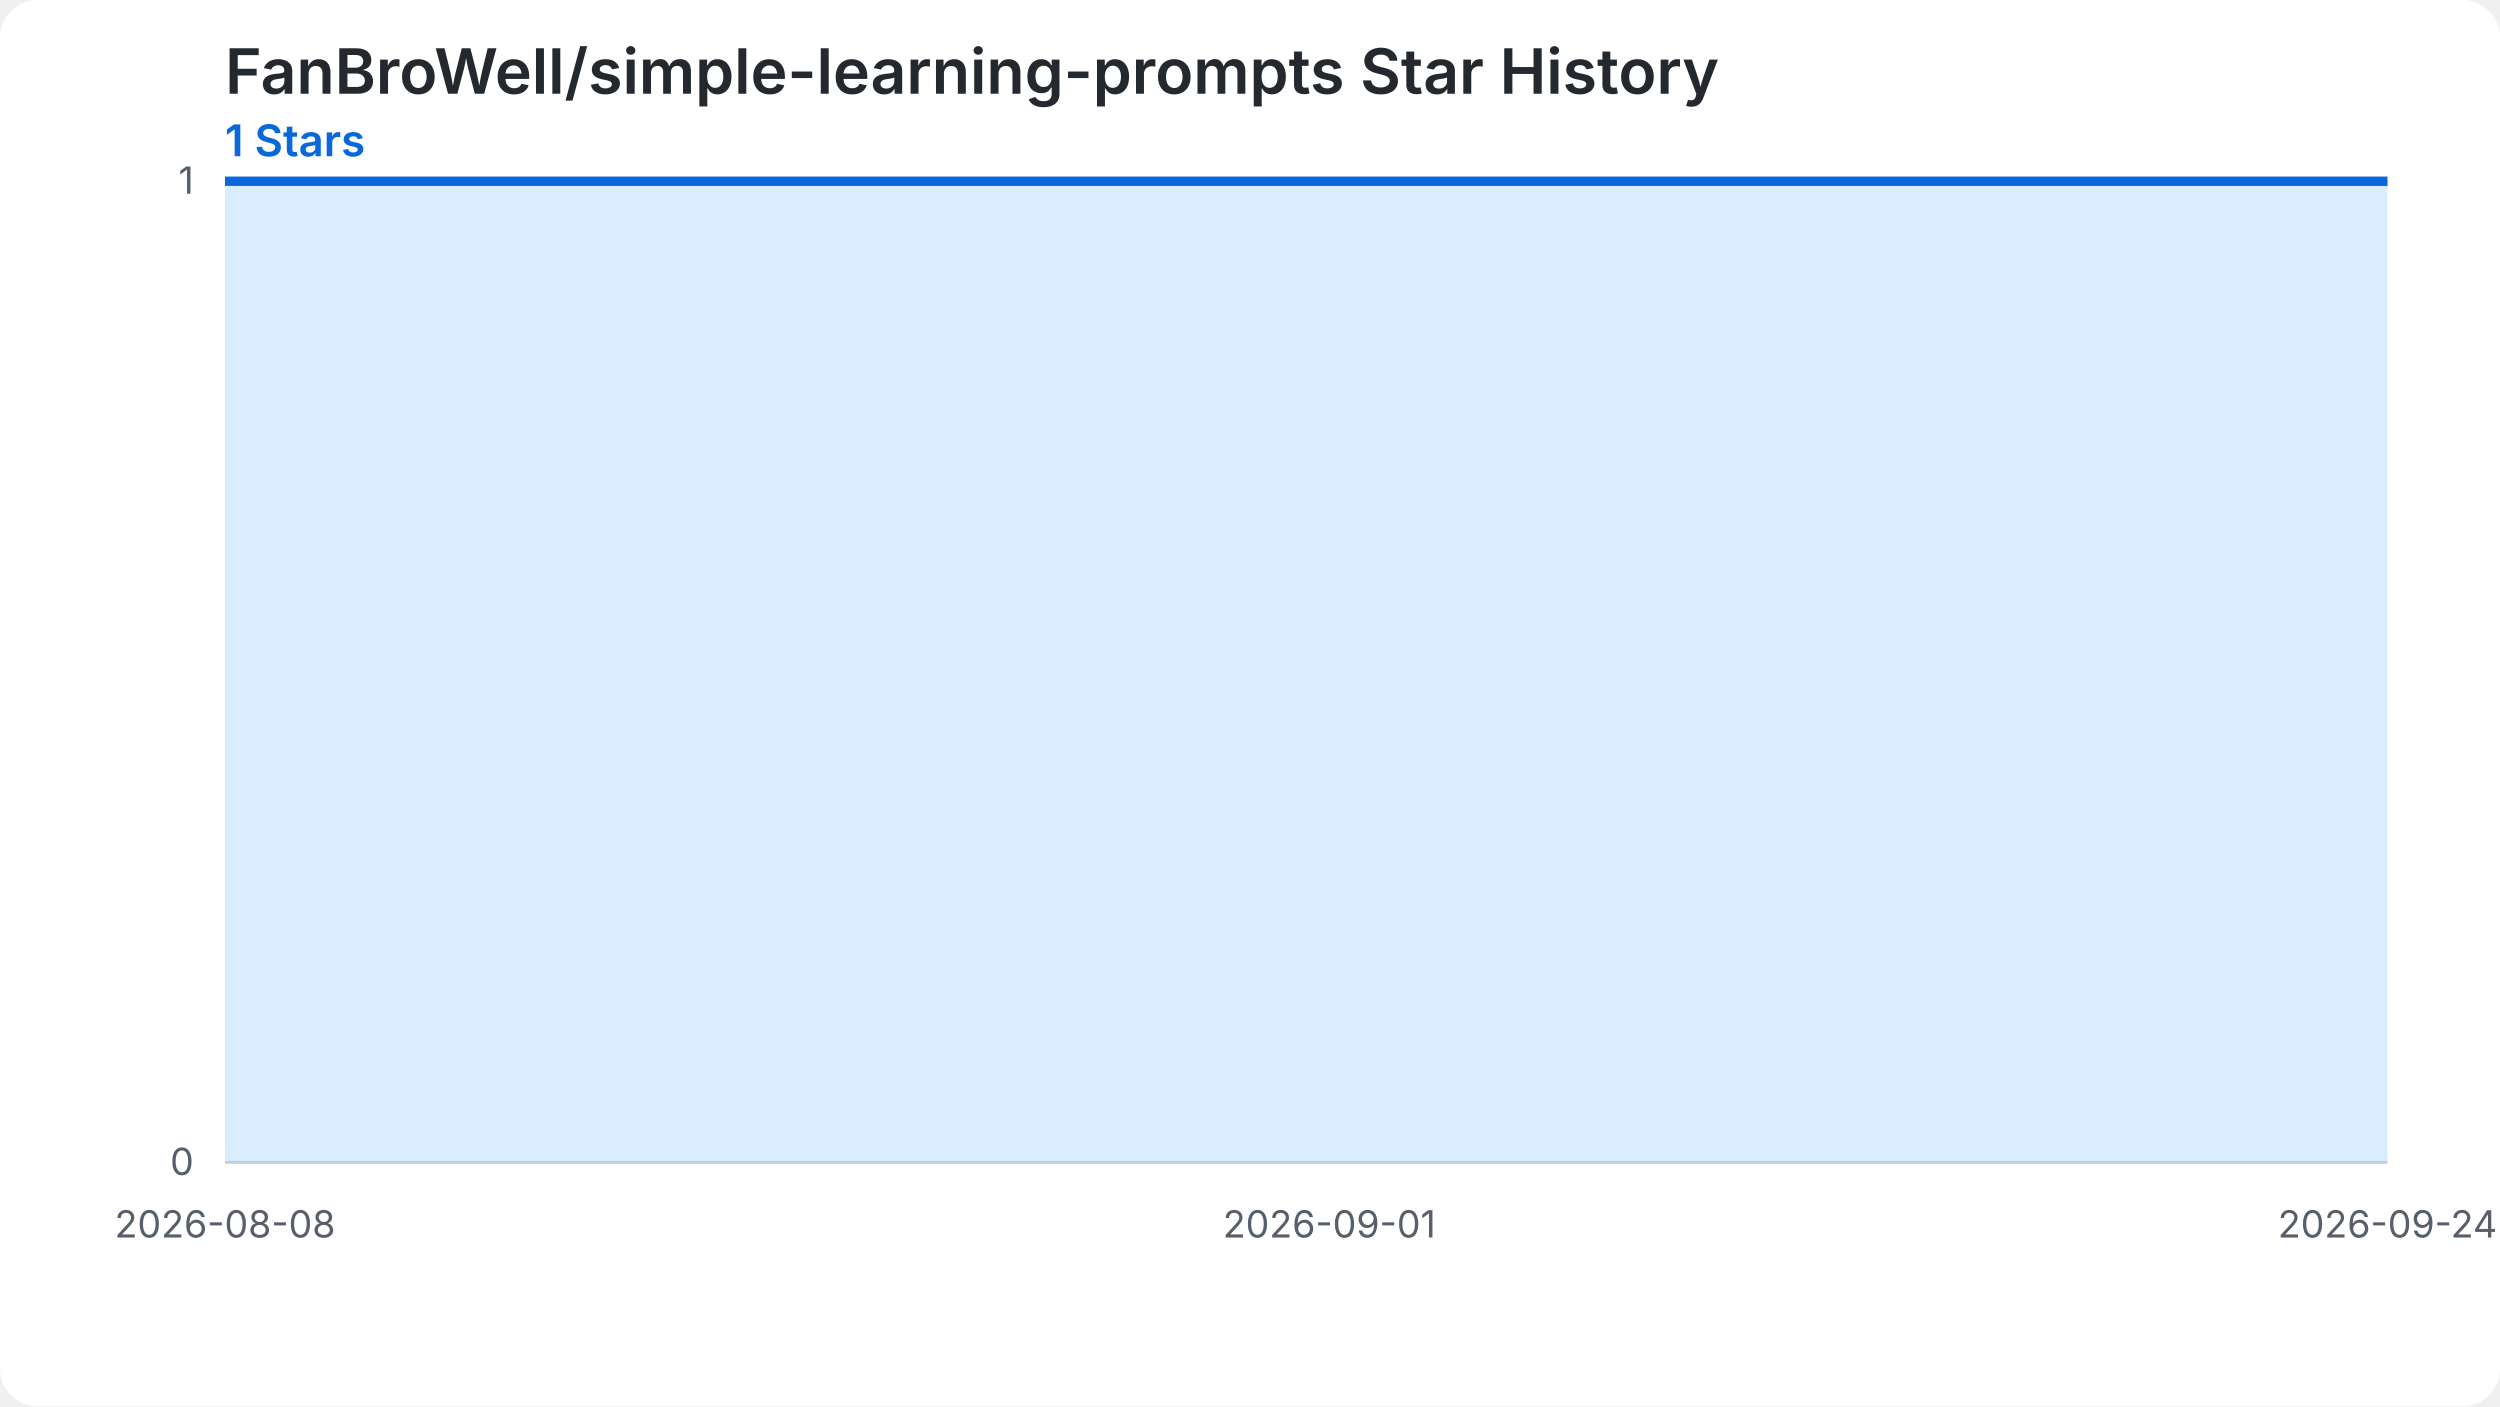
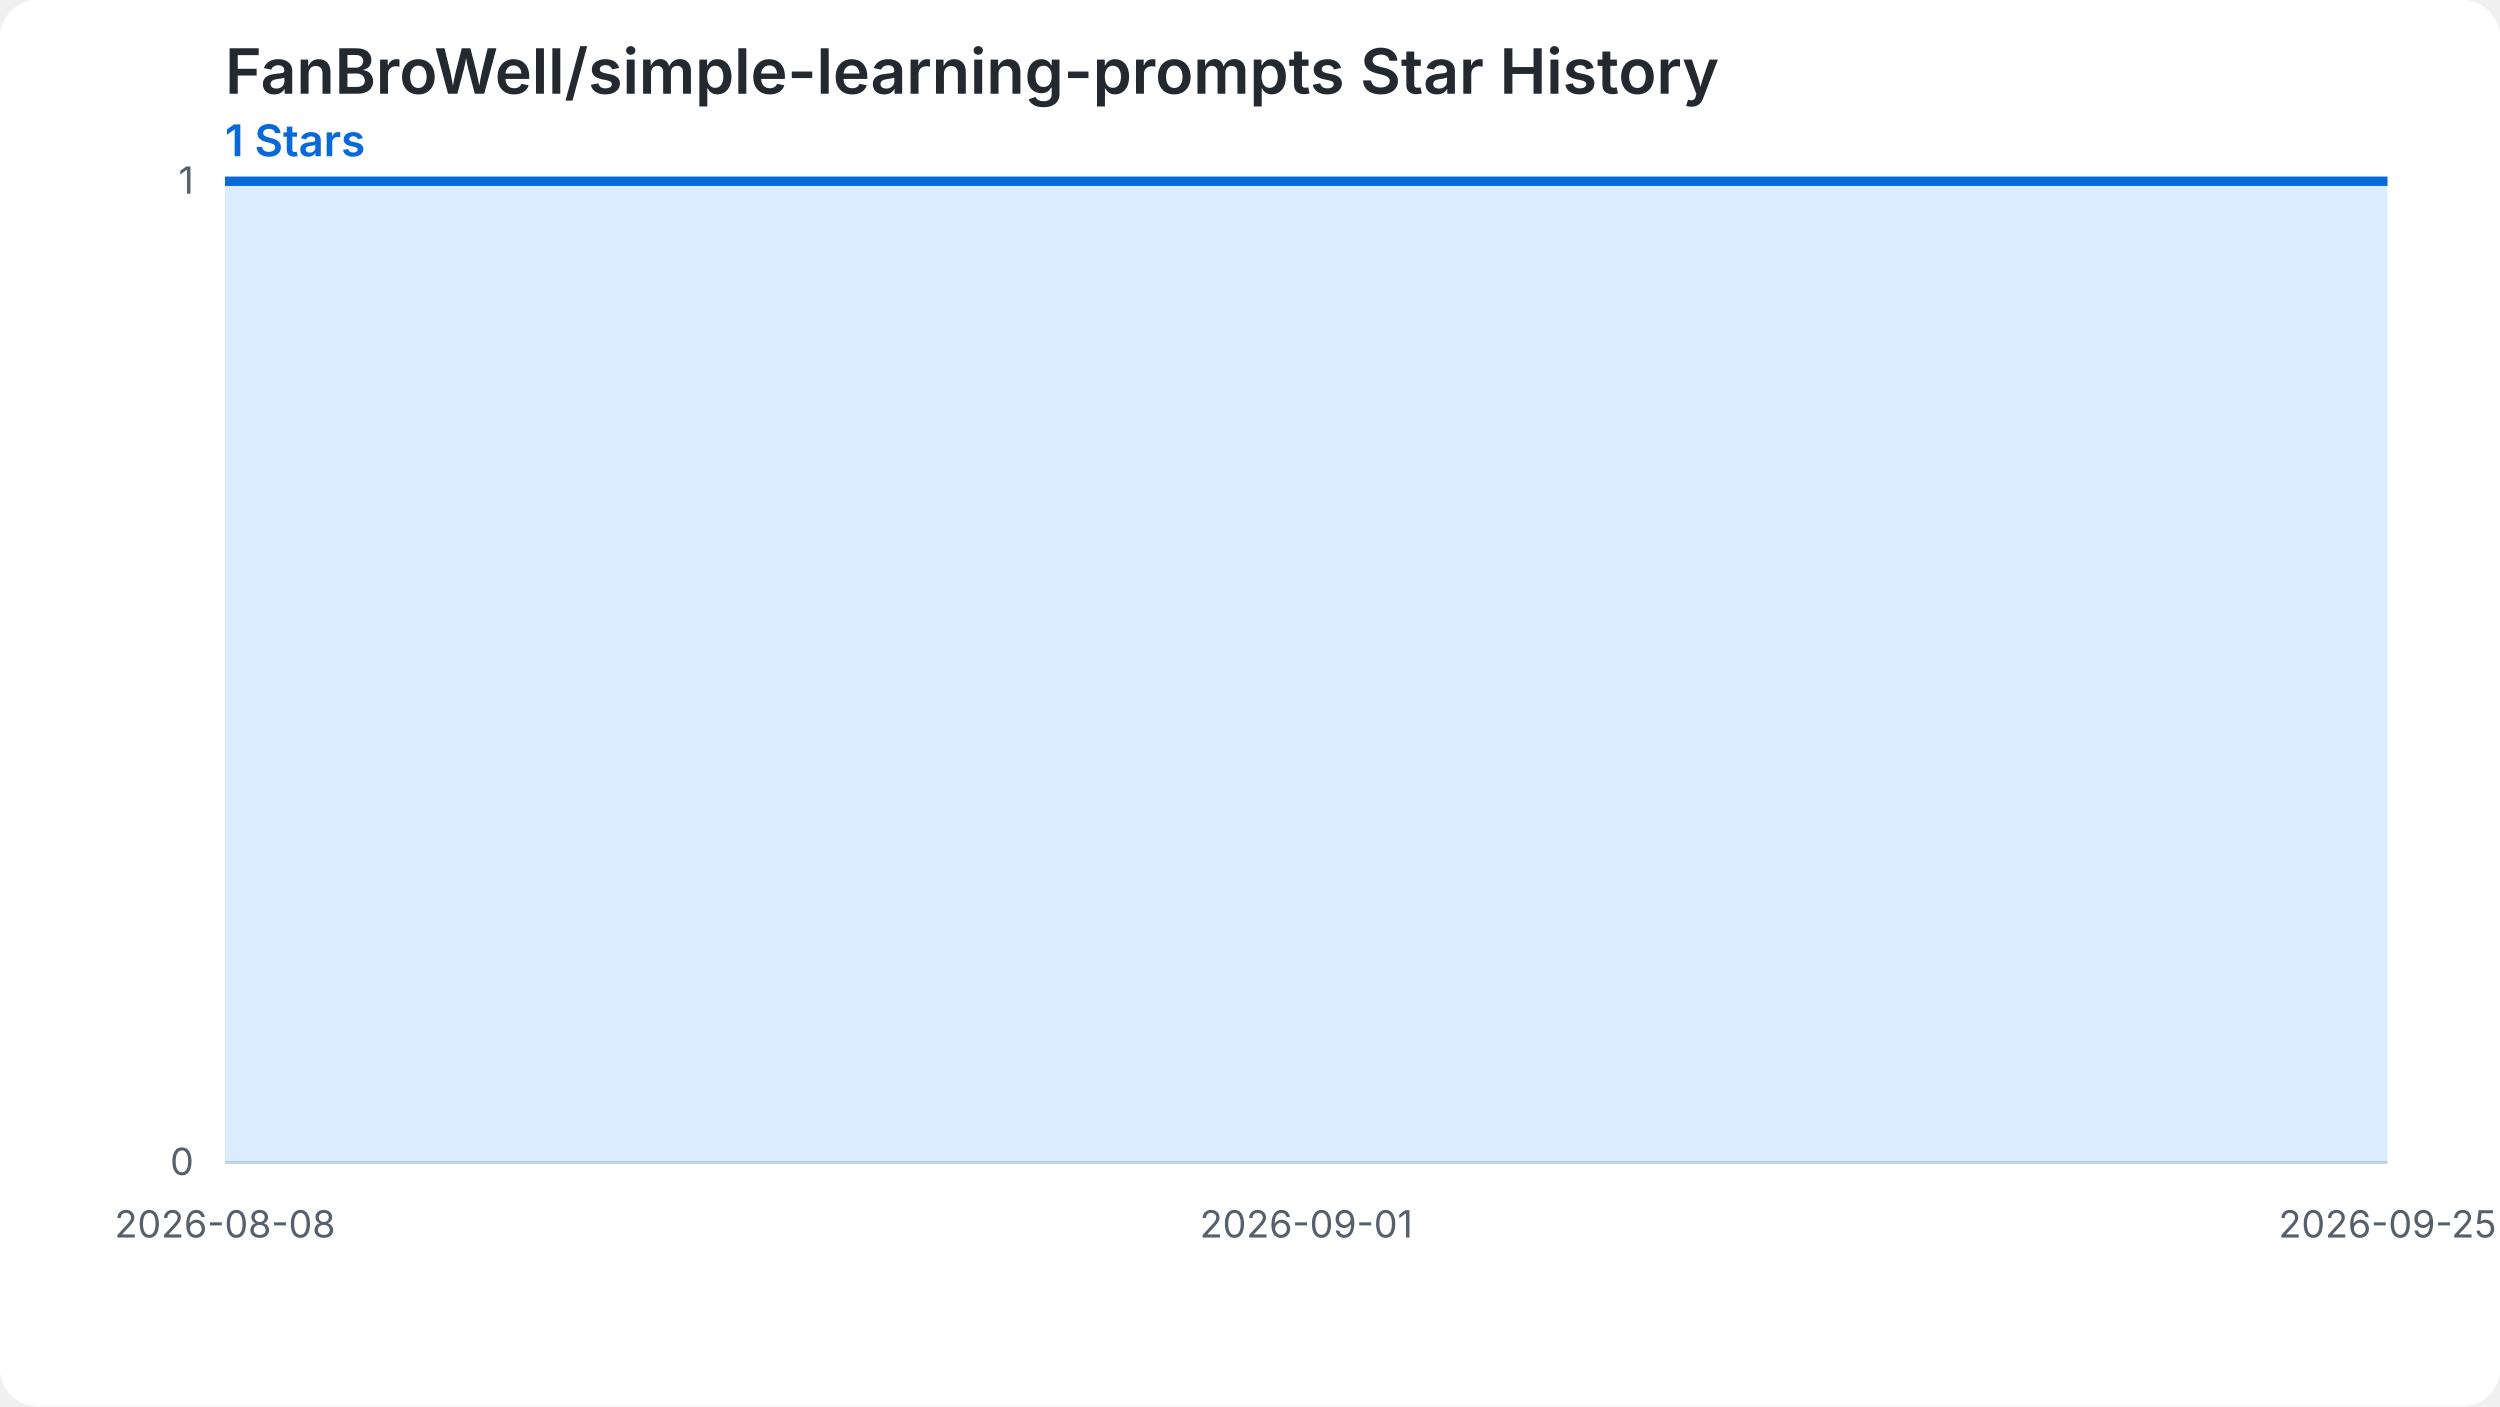
<svg xmlns="http://www.w3.org/2000/svg" width="800" height="450" viewBox="0 0 800 450" role="img" aria-labelledby="chart-title chart-desc">
  <style>.chart-bg{fill:#ffffff}.grid{stroke:#d0d7de;stroke-width:1}.label{fill:#57606a;font:12px -apple-system,BlinkMacSystemFont,'Segoe UI',sans-serif}.heading{fill:#24292f;font:600 20px -apple-system,BlinkMacSystemFont,'Segoe UI',sans-serif}.summary{fill:#0969da;font:600 14px -apple-system,BlinkMacSystemFont,'Segoe UI',sans-serif}.star-area{fill:#54aeff;fill-opacity:.22}.star-line{fill:none;stroke:#0969da;stroke-width:3}.star-point{fill:#0969da}@media (prefers-color-scheme: dark){.chart-bg{fill:#0d1117}.grid{stroke:#30363d}.label{fill:#8b949e}.heading{fill:#f0f6fc}.summary{fill:#58a6ff}.star-area{fill:#1f6feb;fill-opacity:.35}.star-line{stroke:#58a6ff}.star-point{fill:#58a6ff}}</style>
  <rect class="chart-bg" width="800" height="450" rx="12" />
  <text class="heading" x="72" y="30">FanBroWell/simple-learning-prompts Star History</text>
  <text class="summary" x="72" y="50">1 Stars</text>
  <line class="grid" x1="72" y1="372.00" x2="764" y2="372.00" />
  <text class="label" x="62" y="376.00" text-anchor="end">0</text>
  <line class="grid" x1="72" y1="58.00" x2="764" y2="58.00" />
  <text class="label" x="62" y="62.00" text-anchor="end">1</text>
-   <path class="star-area" d="M 72.00,372.00 L 72.00,58.00 L 86.72,58.00 L 101.45,58.00 L 116.17,58.00 L 130.89,58.00 L 145.62,58.00 L 160.34,58.00 L 175.06,58.00 L 189.79,58.00 L 204.51,58.00 L 219.23,58.00 L 233.96,58.00 L 248.68,58.00 L 263.40,58.00 L 278.13,58.00 L 292.85,58.00 L 307.57,58.00 L 322.30,58.00 L 337.02,58.00 L 351.74,58.00 L 366.47,58.00 L 381.19,58.00 L 395.91,58.00 L 410.64,58.00 L 425.36,58.00 L 440.09,58.00 L 454.81,58.00 L 469.53,58.00 L 484.26,58.00 L 498.98,58.00 L 513.70,58.00 L 528.43,58.00 L 543.15,58.00 L 557.87,58.00 L 572.60,58.00 L 587.32,58.00 L 602.04,58.00 L 616.77,58.00 L 631.49,58.00 L 646.21,58.00 L 660.94,58.00 L 675.66,58.00 L 690.38,58.00 L 705.11,58.00 L 719.83,58.00 L 734.55,58.00 L 749.28,58.00 L 764.00,58.00 L 764.00,372.00 Z" />
-   <path class="star-line" d="M 72.00,58.00 L 86.72,58.00 L 101.45,58.00 L 116.17,58.00 L 130.89,58.00 L 145.62,58.00 L 160.34,58.00 L 175.06,58.00 L 189.79,58.00 L 204.51,58.00 L 219.23,58.00 L 233.96,58.00 L 248.68,58.00 L 263.40,58.00 L 278.13,58.00 L 292.85,58.00 L 307.57,58.00 L 322.30,58.00 L 337.02,58.00 L 351.74,58.00 L 366.47,58.00 L 381.19,58.00 L 395.91,58.00 L 410.64,58.00 L 425.36,58.00 L 440.09,58.00 L 454.81,58.00 L 469.53,58.00 L 484.26,58.00 L 498.98,58.00 L 513.70,58.00 L 528.43,58.00 L 543.15,58.00 L 557.87,58.00 L 572.60,58.00 L 587.32,58.00 L 602.04,58.00 L 616.77,58.00 L 631.49,58.00 L 646.21,58.00 L 660.94,58.00 L 675.66,58.00 L 690.38,58.00 L 705.11,58.00 L 719.83,58.00 L 734.55,58.00 L 749.28,58.00 L 764.00,58.00" />
+   <path class="star-area" d="M 72.00,372.00 L 72.00,58.00 L 86.42,58.00 L 100.83,58.00 L 115.25,58.00 L 129.67,58.00 L 144.08,58.00 L 158.50,58.00 L 172.92,58.00 L 187.33,58.00 L 201.75,58.00 L 216.17,58.00 L 230.58,58.00 L 245.00,58.00 L 259.42,58.00 L 273.83,58.00 L 288.25,58.00 L 302.67,58.00 L 317.08,58.00 L 331.50,58.00 L 345.92,58.00 L 360.33,58.00 L 374.75,58.00 L 389.17,58.00 L 403.58,58.00 L 418.00,58.00 L 432.42,58.00 L 446.83,58.00 L 461.25,58.00 L 475.67,58.00 L 490.08,58.00 L 504.50,58.00 L 518.92,58.00 L 533.33,58.00 L 547.75,58.00 L 562.17,58.00 L 576.58,58.00 L 591.00,58.00 L 605.42,58.00 L 619.83,58.00 L 634.25,58.00 L 648.67,58.00 L 663.08,58.00 L 677.50,58.00 L 691.92,58.00 L 706.33,58.00 L 720.75,58.00 L 735.17,58.00 L 749.58,58.00 L 764.00,58.00 L 764.00,372.00 Z" />
+   <path class="star-line" d="M 72.00,58.00 L 86.42,58.00 L 100.83,58.00 L 115.25,58.00 L 129.67,58.00 L 144.08,58.00 L 158.50,58.00 L 172.92,58.00 L 187.33,58.00 L 201.75,58.00 L 216.17,58.00 L 230.58,58.00 L 245.00,58.00 L 259.42,58.00 L 273.83,58.00 L 288.25,58.00 L 302.67,58.00 L 317.08,58.00 L 331.50,58.00 L 345.92,58.00 L 360.33,58.00 L 374.75,58.00 L 389.17,58.00 L 403.58,58.00 L 418.00,58.00 L 432.42,58.00 L 446.83,58.00 L 461.25,58.00 L 475.67,58.00 L 490.08,58.00 L 504.50,58.00 L 518.92,58.00 L 533.33,58.00 L 547.75,58.00 L 562.17,58.00 L 576.58,58.00 L 591.00,58.00 L 605.42,58.00 L 619.83,58.00 L 634.25,58.00 L 648.67,58.00 L 663.08,58.00 L 677.50,58.00 L 691.92,58.00 L 706.33,58.00 L 720.75,58.00 L 735.17,58.00 L 749.58,58.00 L 764.00,58.00" />
  <text class="label" x="72.00" y="396.00" text-anchor="middle">2026-08-08</text>
-   <text class="label" x="425.36" y="396.00" text-anchor="middle">2026-09-01</text>
-   <text class="label" x="764.00" y="396.00" text-anchor="middle">2026-09-24</text>
+   <text class="label" x="418.00" y="396.00" text-anchor="middle">2026-09-01</text>
+   <text class="label" x="764.00" y="396.00" text-anchor="middle">2026-09-25</text>
</svg>
